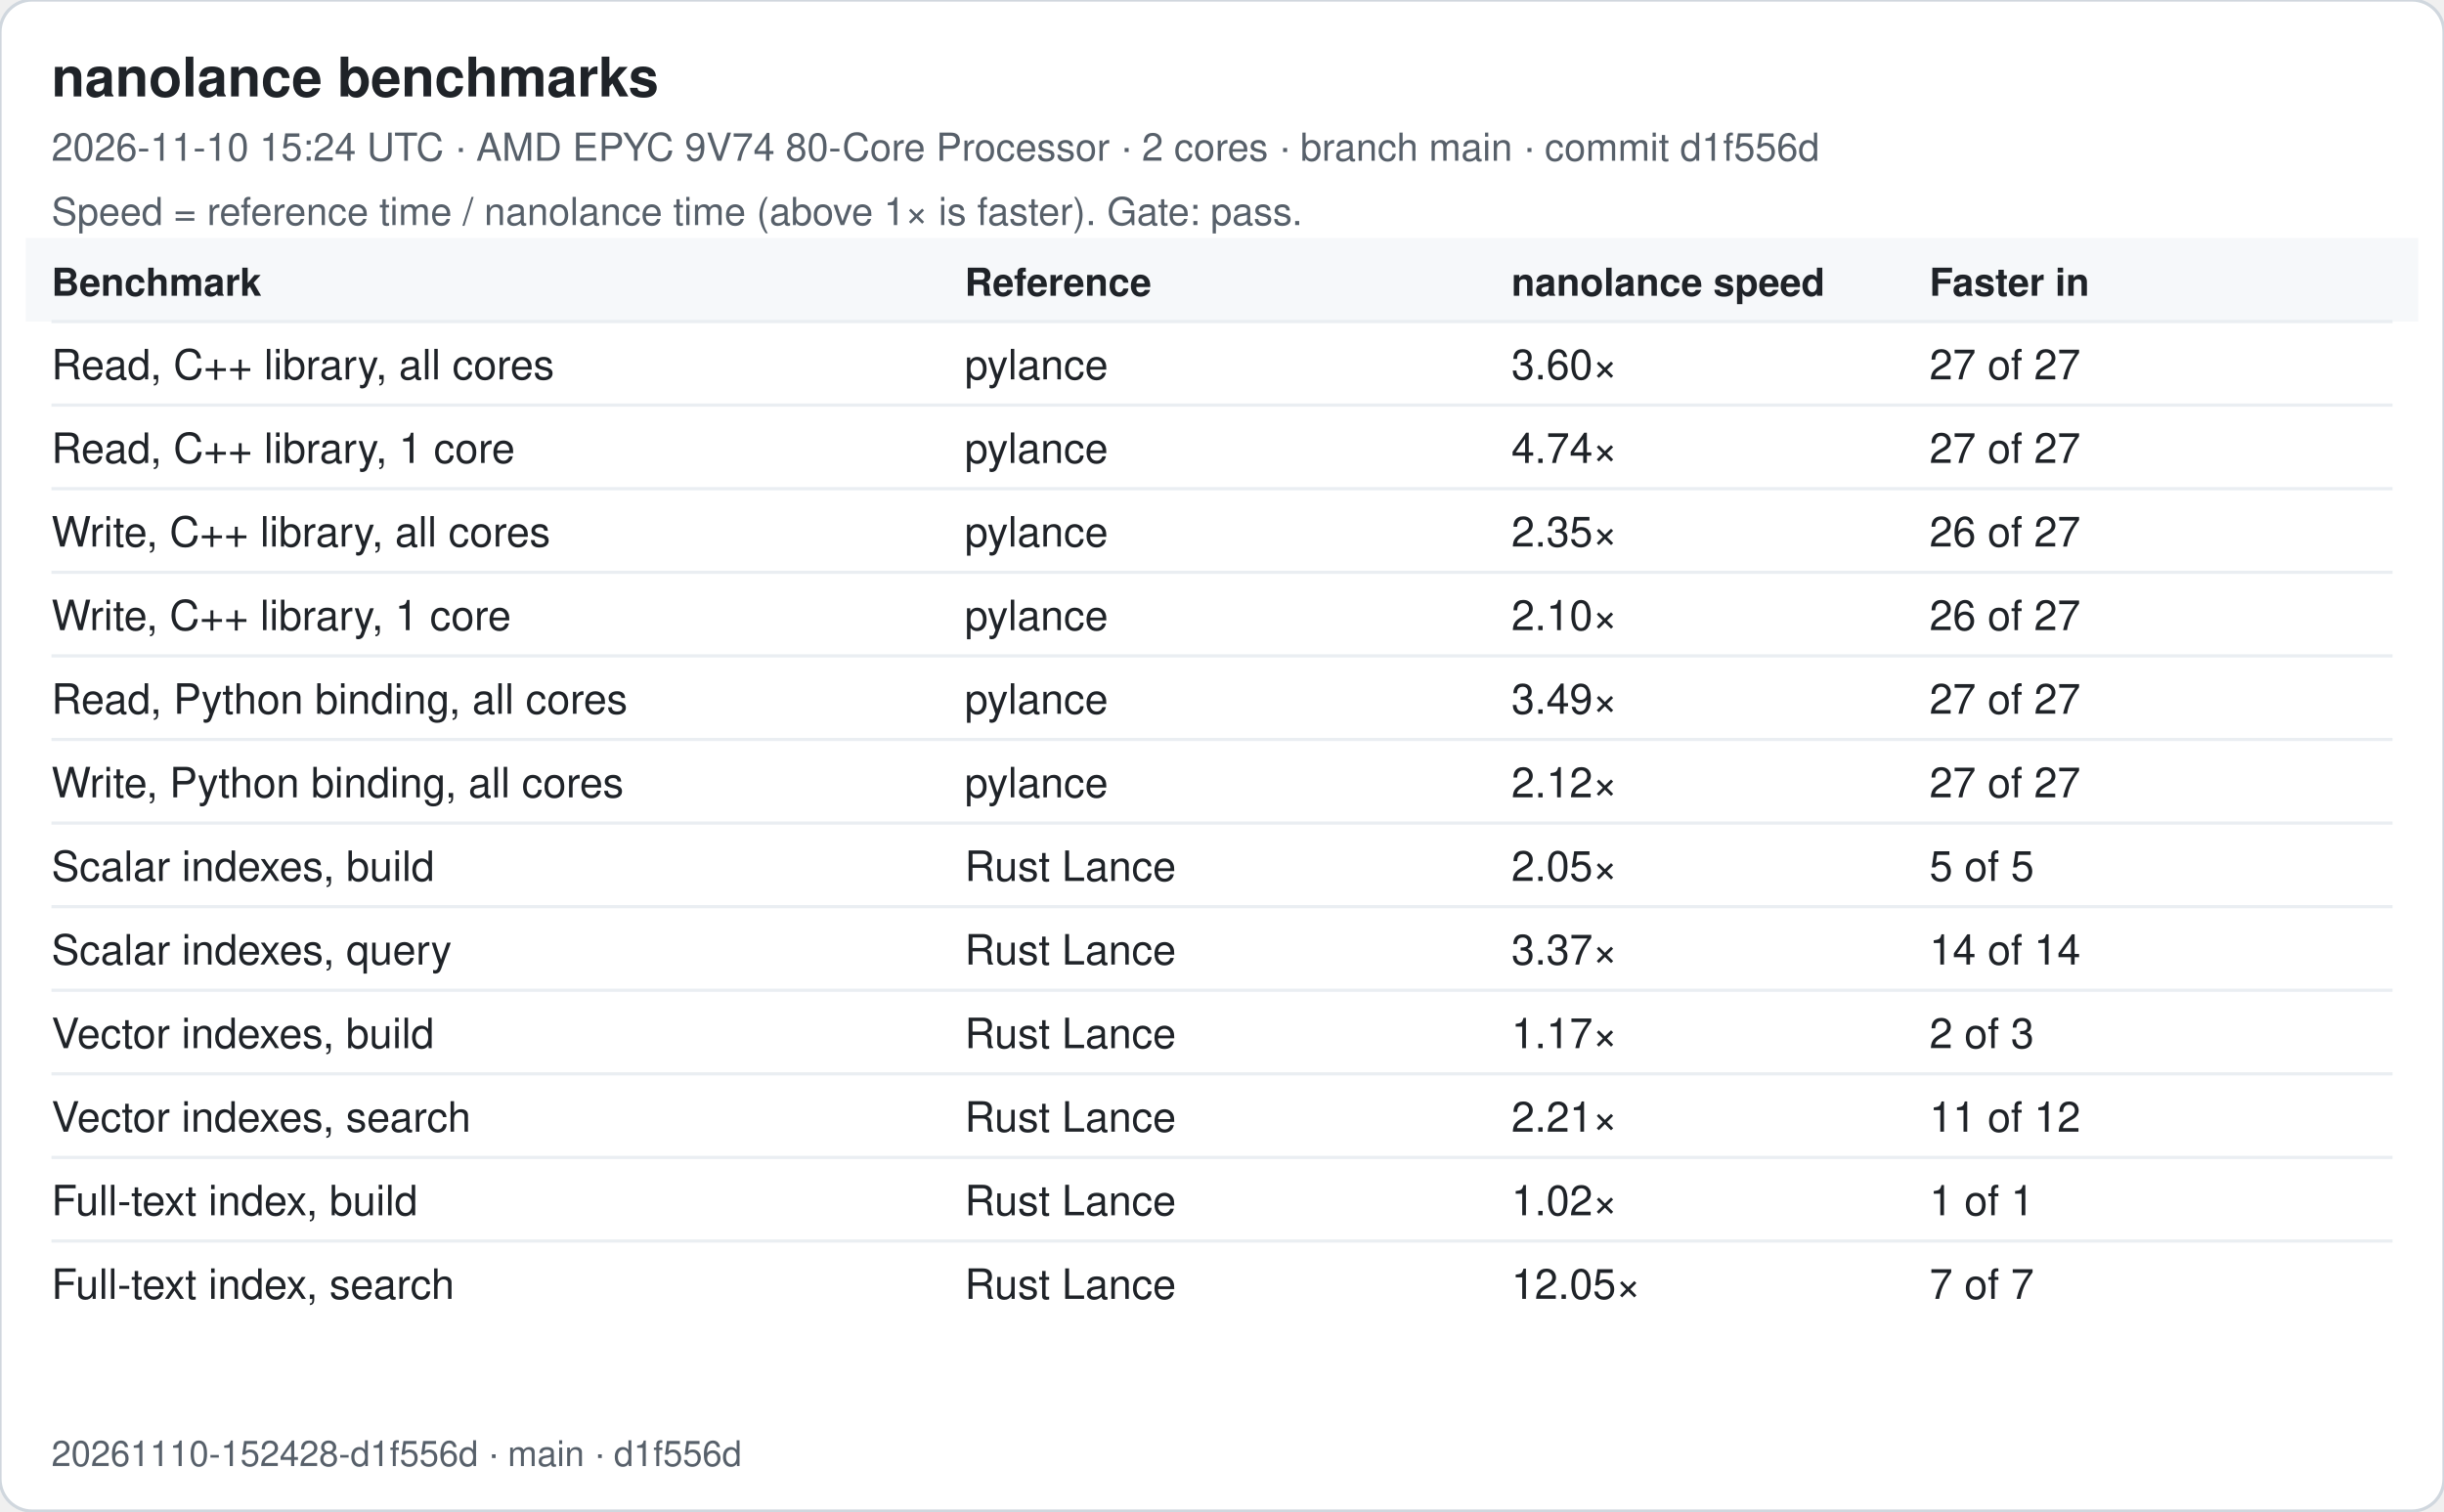
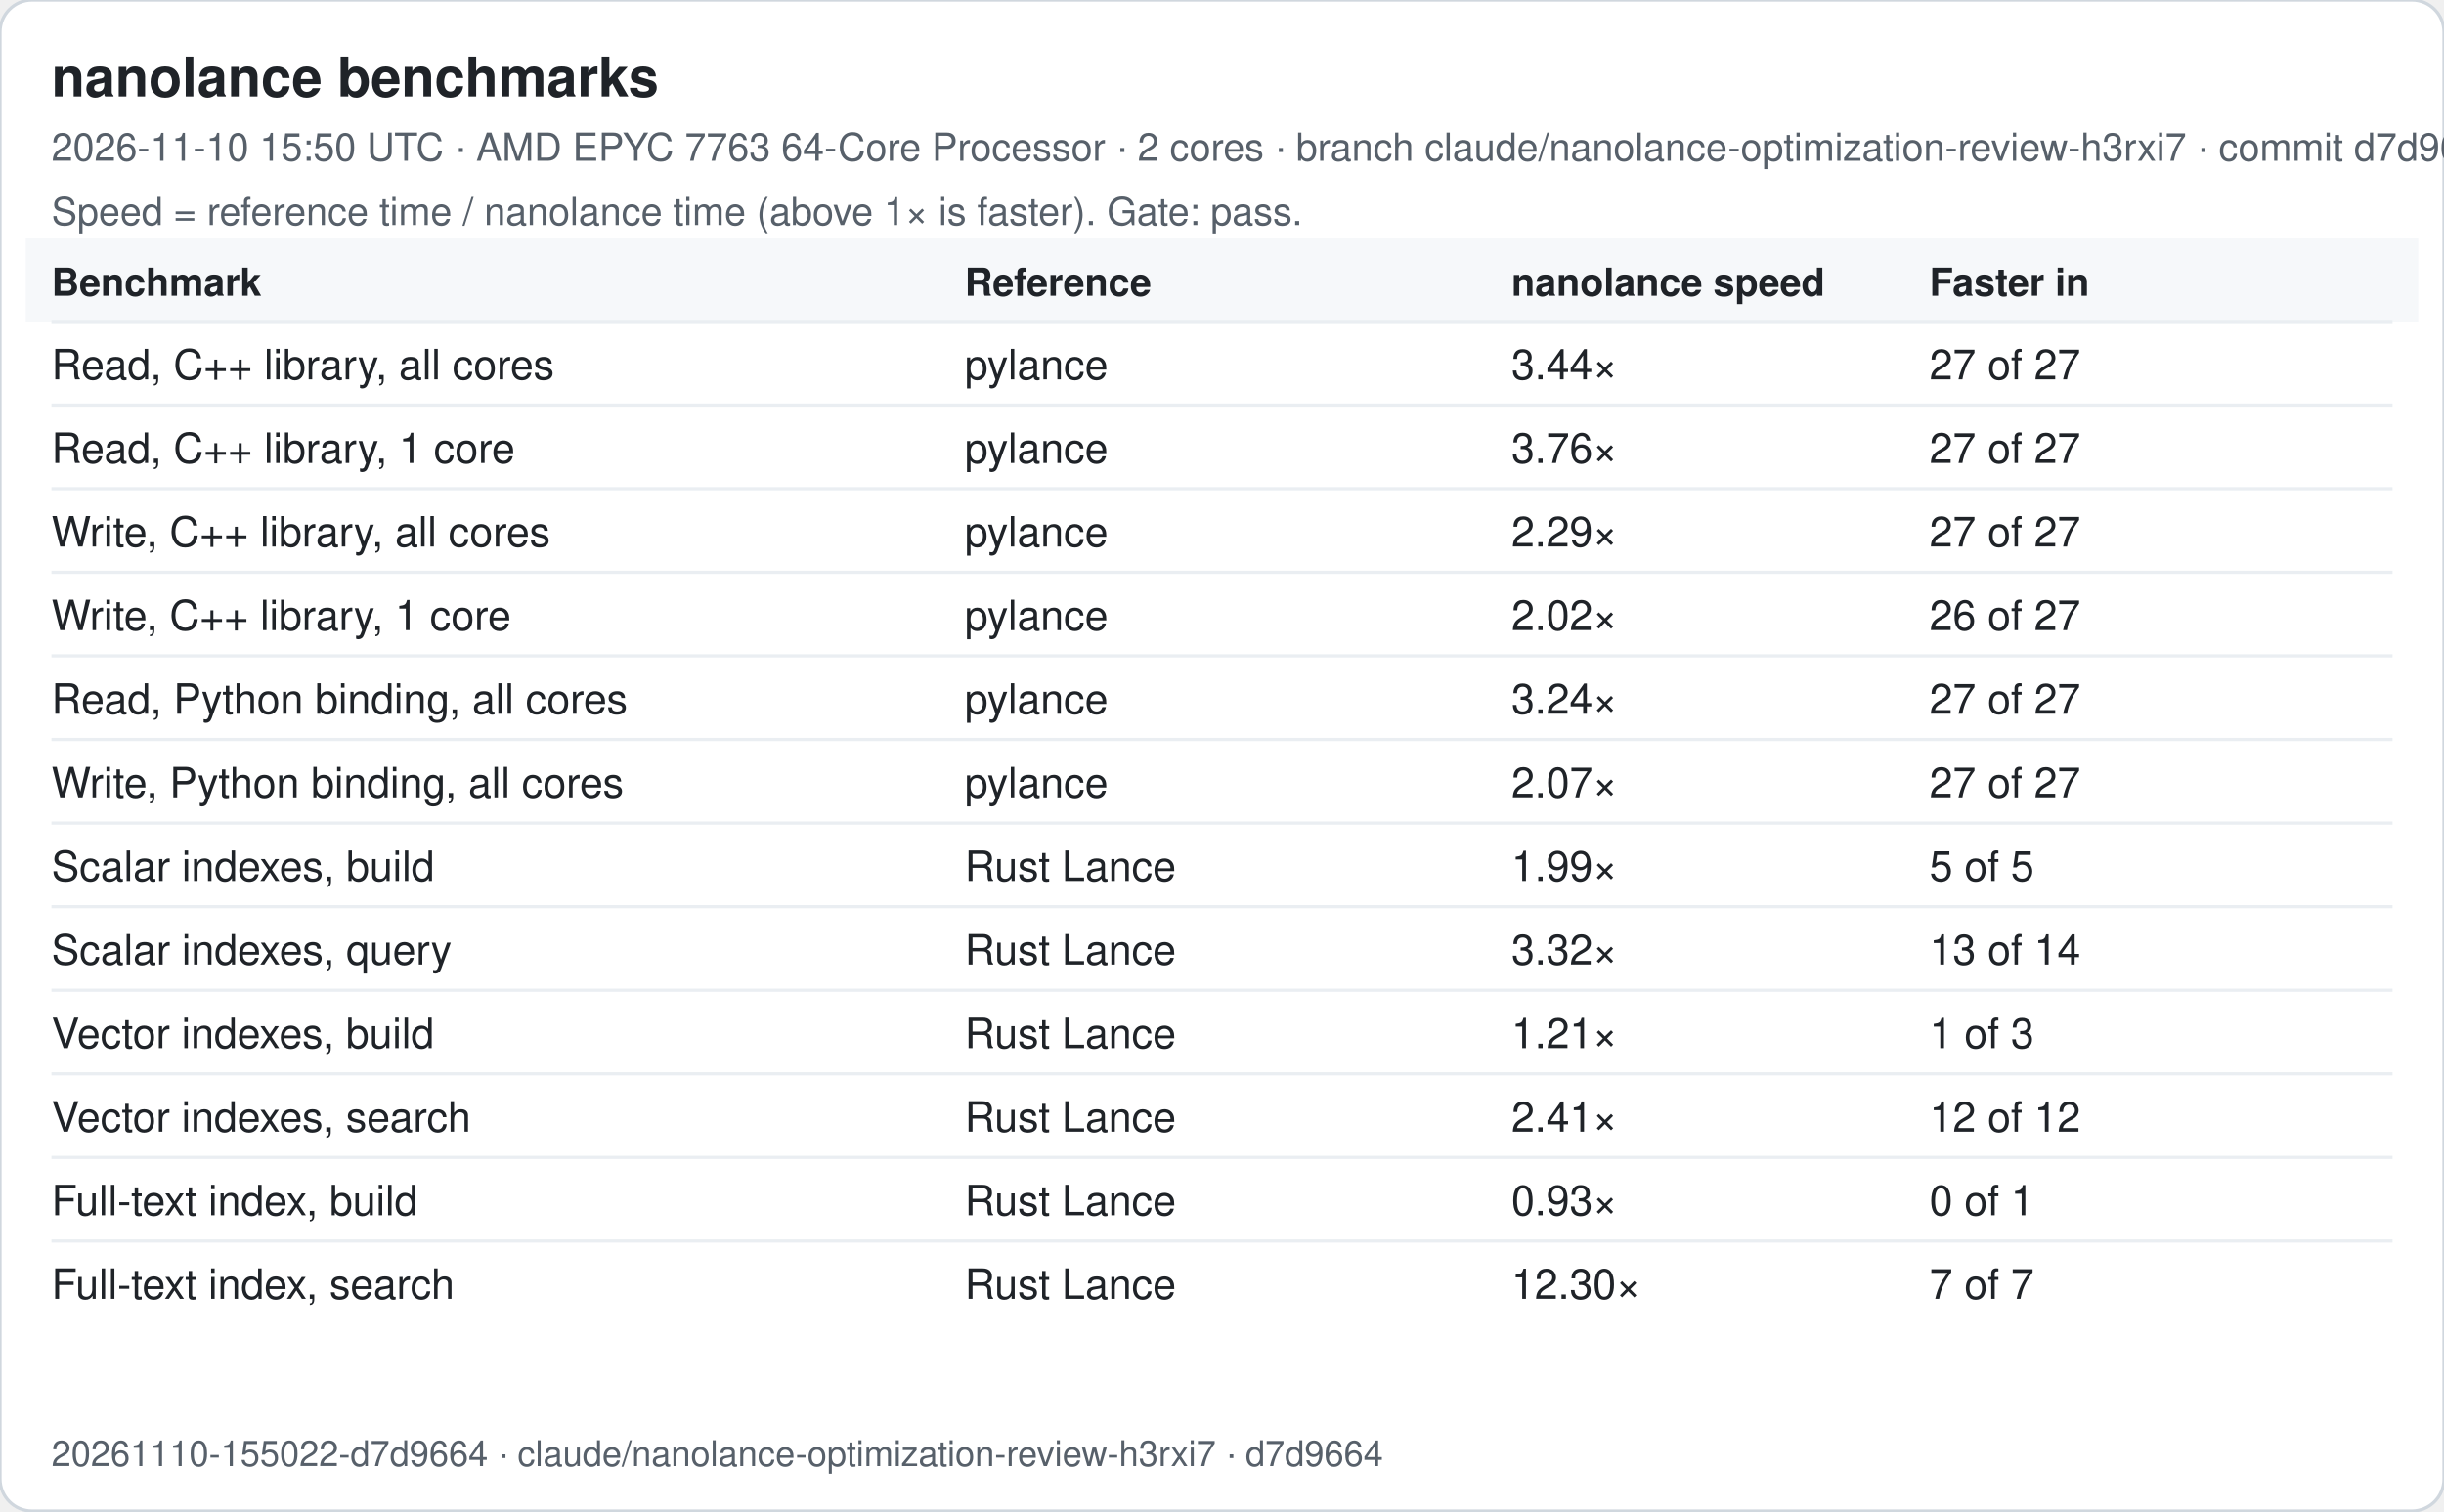
<svg xmlns="http://www.w3.org/2000/svg" width="760" height="470" viewBox="0 0 760 470" font-family="-apple-system, Segoe UI, Helvetica, Arial, sans-serif">
  <rect width="760" height="470" rx="10" fill="#ffffff" stroke="#d0d7de" />
  <text x="16" y="30" font-size="17" font-weight="600" fill="#1f2328">nanolance benchmarks</text>
-   <text x="16" y="50" font-size="12" fill="#57606a">2026-11-10 15:24 UTC · AMD EPYC 9V74 80-Core Processor · 2 cores · branch main · commit d1f556d</text>
+   <text x="16" y="50" font-size="12" fill="#57606a">2026-11-10 15:50 UTC · AMD EPYC 7763 64-Core Processor · 2 cores · branch claude/nanolance-optimization-review-h3rxi7 · commit d7d9664</text>
  <text x="16" y="70" font-size="12" fill="#57606a">Speed = reference time / nanolance time (above 1× is faster). Gate: pass.</text>
  <rect x="8" y="74" width="744" height="26" fill="#f6f8fa" />
  <text x="16" y="92" font-size="12" font-weight="600" fill="#1f2328">Benchmark</text>
  <text x="300" y="92" font-size="12" font-weight="600" fill="#1f2328">Reference</text>
  <text x="470" y="92" font-size="12" font-weight="600" fill="#1f2328">nanolance speed</text>
  <text x="600" y="92" font-size="12" font-weight="600" fill="#1f2328">Faster in</text>
  <line x1="16" x2="744" y1="100" y2="100" stroke="#eaeef2" />
  <text x="16" y="118" font-size="13" fill="#1f2328">Read, C++ library, all cores</text>
  <text x="300" y="118" font-size="13" fill="#1f2328">pylance</text>
-   <text x="470" y="118" font-size="13" fill="#1f2328">3.60×</text>
+   <text x="470" y="118" font-size="13" fill="#1f2328">3.44×</text>
  <text x="600" y="118" font-size="13" fill="#1f2328">27 of 27</text>
  <line x1="16" x2="744" y1="126" y2="126" stroke="#eaeef2" />
  <text x="16" y="144" font-size="13" fill="#1f2328">Read, C++ library, 1 core</text>
  <text x="300" y="144" font-size="13" fill="#1f2328">pylance</text>
-   <text x="470" y="144" font-size="13" fill="#1f2328">4.74×</text>
+   <text x="470" y="144" font-size="13" fill="#1f2328">3.76×</text>
  <text x="600" y="144" font-size="13" fill="#1f2328">27 of 27</text>
  <line x1="16" x2="744" y1="152" y2="152" stroke="#eaeef2" />
  <text x="16" y="170" font-size="13" fill="#1f2328">Write, C++ library, all cores</text>
  <text x="300" y="170" font-size="13" fill="#1f2328">pylance</text>
-   <text x="470" y="170" font-size="13" fill="#1f2328">2.35×</text>
-   <text x="600" y="170" font-size="13" fill="#1f2328">26 of 27</text>
+   <text x="470" y="170" font-size="13" fill="#1f2328">2.29×</text>
+   <text x="600" y="170" font-size="13" fill="#1f2328">27 of 27</text>
  <line x1="16" x2="744" y1="178" y2="178" stroke="#eaeef2" />
  <text x="16" y="196" font-size="13" fill="#1f2328">Write, C++ library, 1 core</text>
  <text x="300" y="196" font-size="13" fill="#1f2328">pylance</text>
-   <text x="470" y="196" font-size="13" fill="#1f2328">2.10×</text>
+   <text x="470" y="196" font-size="13" fill="#1f2328">2.02×</text>
  <text x="600" y="196" font-size="13" fill="#1f2328">26 of 27</text>
  <line x1="16" x2="744" y1="204" y2="204" stroke="#eaeef2" />
  <text x="16" y="222" font-size="13" fill="#1f2328">Read, Python binding, all cores</text>
  <text x="300" y="222" font-size="13" fill="#1f2328">pylance</text>
-   <text x="470" y="222" font-size="13" fill="#1f2328">3.49×</text>
+   <text x="470" y="222" font-size="13" fill="#1f2328">3.24×</text>
  <text x="600" y="222" font-size="13" fill="#1f2328">27 of 27</text>
  <line x1="16" x2="744" y1="230" y2="230" stroke="#eaeef2" />
  <text x="16" y="248" font-size="13" fill="#1f2328">Write, Python binding, all cores</text>
  <text x="300" y="248" font-size="13" fill="#1f2328">pylance</text>
-   <text x="470" y="248" font-size="13" fill="#1f2328">2.12×</text>
+   <text x="470" y="248" font-size="13" fill="#1f2328">2.07×</text>
  <text x="600" y="248" font-size="13" fill="#1f2328">27 of 27</text>
  <line x1="16" x2="744" y1="256" y2="256" stroke="#eaeef2" />
  <text x="16" y="274" font-size="13" fill="#1f2328">Scalar indexes, build</text>
  <text x="300" y="274" font-size="13" fill="#1f2328">Rust Lance</text>
-   <text x="470" y="274" font-size="13" fill="#1f2328">2.05×</text>
+   <text x="470" y="274" font-size="13" fill="#1f2328">1.99×</text>
  <text x="600" y="274" font-size="13" fill="#1f2328">5 of 5</text>
  <line x1="16" x2="744" y1="282" y2="282" stroke="#eaeef2" />
  <text x="16" y="300" font-size="13" fill="#1f2328">Scalar indexes, query</text>
  <text x="300" y="300" font-size="13" fill="#1f2328">Rust Lance</text>
-   <text x="470" y="300" font-size="13" fill="#1f2328">3.37×</text>
-   <text x="600" y="300" font-size="13" fill="#1f2328">14 of 14</text>
+   <text x="470" y="300" font-size="13" fill="#1f2328">3.32×</text>
+   <text x="600" y="300" font-size="13" fill="#1f2328">13 of 14</text>
  <line x1="16" x2="744" y1="308" y2="308" stroke="#eaeef2" />
  <text x="16" y="326" font-size="13" fill="#1f2328">Vector indexes, build</text>
  <text x="300" y="326" font-size="13" fill="#1f2328">Rust Lance</text>
-   <text x="470" y="326" font-size="13" fill="#1f2328">1.17×</text>
-   <text x="600" y="326" font-size="13" fill="#1f2328">2 of 3</text>
+   <text x="470" y="326" font-size="13" fill="#1f2328">1.21×</text>
+   <text x="600" y="326" font-size="13" fill="#1f2328">1 of 3</text>
  <line x1="16" x2="744" y1="334" y2="334" stroke="#eaeef2" />
  <text x="16" y="352" font-size="13" fill="#1f2328">Vector indexes, search</text>
  <text x="300" y="352" font-size="13" fill="#1f2328">Rust Lance</text>
-   <text x="470" y="352" font-size="13" fill="#1f2328">2.21×</text>
-   <text x="600" y="352" font-size="13" fill="#1f2328">11 of 12</text>
+   <text x="470" y="352" font-size="13" fill="#1f2328">2.41×</text>
+   <text x="600" y="352" font-size="13" fill="#1f2328">12 of 12</text>
  <line x1="16" x2="744" y1="360" y2="360" stroke="#eaeef2" />
  <text x="16" y="378" font-size="13" fill="#1f2328">Full-text index, build</text>
  <text x="300" y="378" font-size="13" fill="#1f2328">Rust Lance</text>
-   <text x="470" y="378" font-size="13" fill="#1f2328">1.02×</text>
-   <text x="600" y="378" font-size="13" fill="#1f2328">1 of 1</text>
+   <text x="470" y="378" font-size="13" fill="#1f2328">0.93×</text>
+   <text x="600" y="378" font-size="13" fill="#1f2328">0 of 1</text>
  <line x1="16" x2="744" y1="386" y2="386" stroke="#eaeef2" />
  <text x="16" y="404" font-size="13" fill="#1f2328">Full-text index, search</text>
  <text x="300" y="404" font-size="13" fill="#1f2328">Rust Lance</text>
-   <text x="470" y="404" font-size="13" fill="#1f2328">12.05×</text>
+   <text x="470" y="404" font-size="13" fill="#1f2328">12.30×</text>
  <text x="600" y="404" font-size="13" fill="#1f2328">7 of 7</text>
-   <text x="16" y="456" font-size="11" fill="#57606a">20261110-152428-d1f556d · main · d1f556d</text>
+   <text x="16" y="456" font-size="11" fill="#57606a">20261110-155022-d7d9664 · claude/nanolance-optimization-review-h3rxi7 · d7d9664</text>
</svg>
